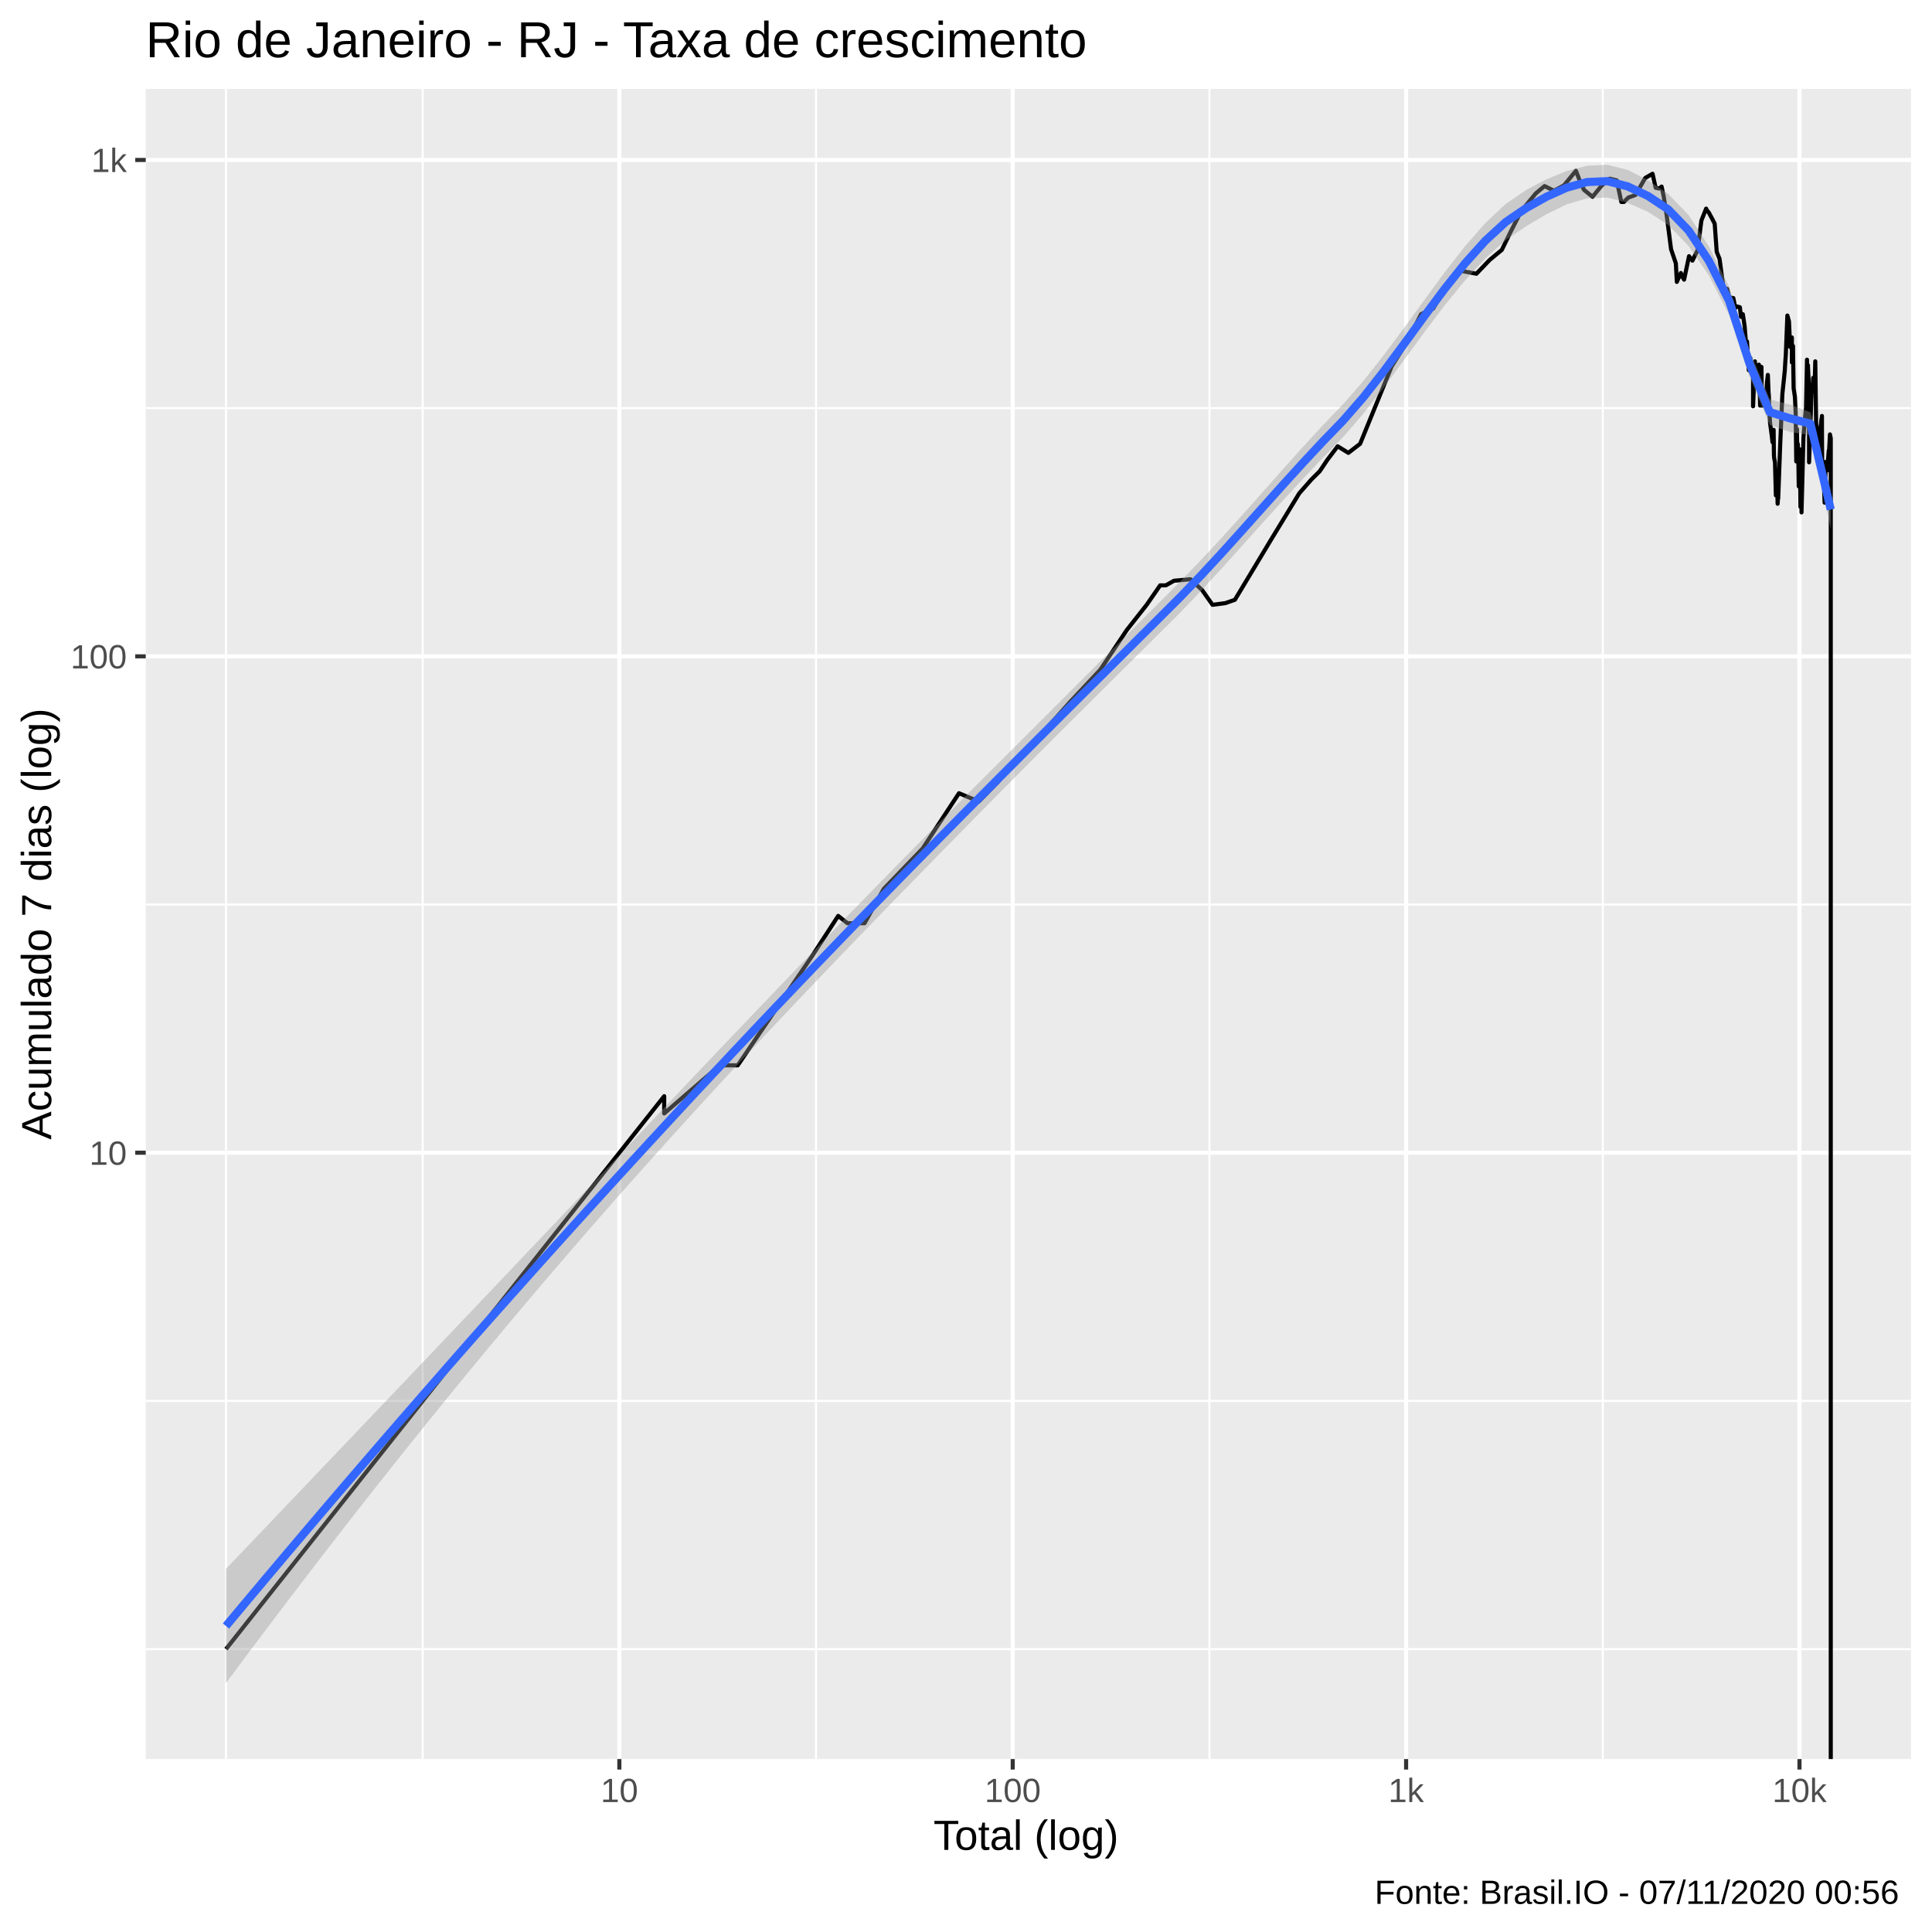
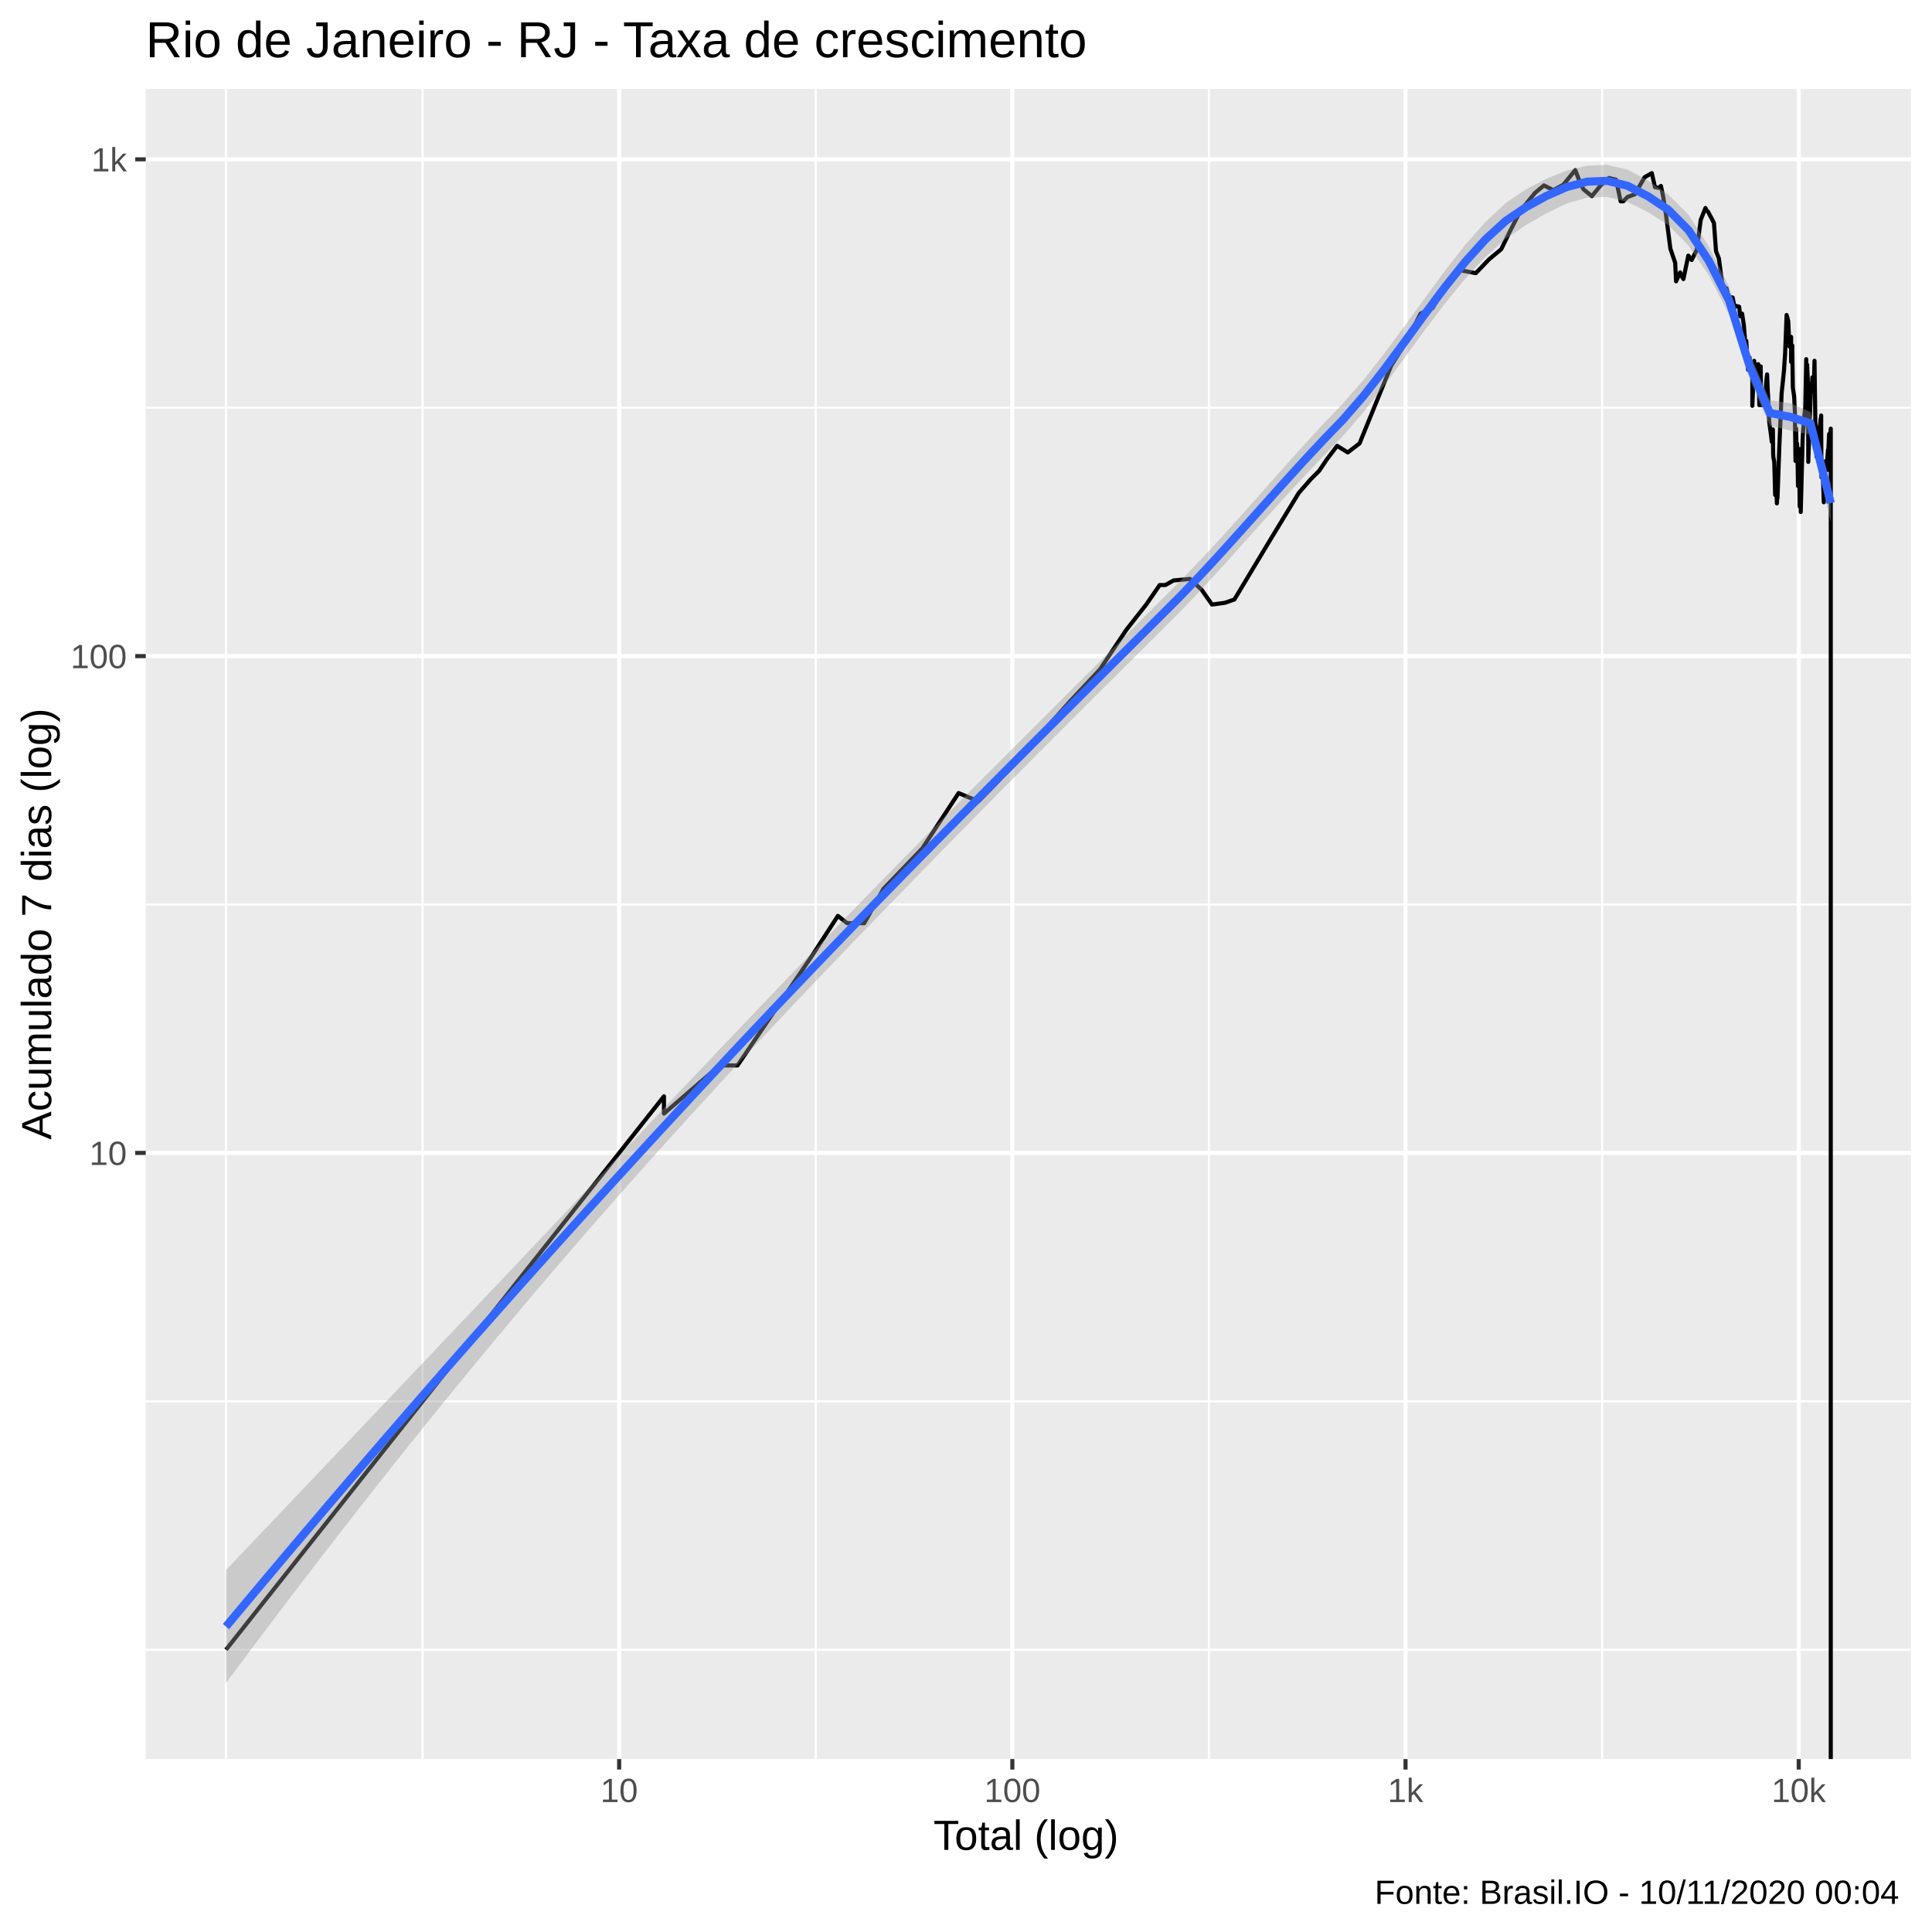
<svg xmlns="http://www.w3.org/2000/svg" viewBox="0 0 504.00 504.00">
  <defs>
    <style type="text/css">
    line, polyline, polygon, path, rect, circle {
      fill: none;
      stroke: #000000;
      stroke-linecap: round;
      stroke-linejoin: round;
      stroke-miterlimit: 10.00;
    }
  </style>
  </defs>
  <rect width="100%" height="100%" style="stroke: none; fill: #FFFFFF;" />
  <rect x="-0" y="0.00" width="504.00" height="504.00" style="stroke-width: 1.07; stroke: #FFFFFF; fill: #FFFFFF;" />
  <defs>
    <clipPath id="cpMzguMDJ8NDk4LjUyfDQ1OC44OHwyMy4xOQ==">
      <rect x="38.02" y="23.19" width="460.50" height="435.69" />
    </clipPath>
  </defs>
  <rect x="38.02" y="23.19" width="460.50" height="435.69" style="stroke-width: 1.07; stroke: none; fill: #EBEBEB;" clip-path="url(#cpMzguMDJ8NDk4LjUyfDQ1OC44OHwyMy4xOQ==)" />
-   <polyline points="38.02,430.20 498.52,430.20 " style="stroke-width: 0.53; stroke: #FFFFFF; stroke-linecap: butt;" clip-path="url(#cpMzguMDJ8NDk4LjUyfDQ1OC44OHwyMy4xOQ==)" />
-   <polyline points="38.02,365.46 498.52,365.46 " style="stroke-width: 0.53; stroke: #FFFFFF; stroke-linecap: butt;" clip-path="url(#cpMzguMDJ8NDk4LjUyfDQ1OC44OHwyMy4xOQ==)" />
-   <polyline points="38.02,235.97 498.52,235.97 " style="stroke-width: 0.53; stroke: #FFFFFF; stroke-linecap: butt;" clip-path="url(#cpMzguMDJ8NDk4LjUyfDQ1OC44OHwyMy4xOQ==)" />
-   <polyline points="38.02,106.48 498.52,106.48 " style="stroke-width: 0.53; stroke: #FFFFFF; stroke-linecap: butt;" clip-path="url(#cpMzguMDJ8NDk4LjUyfDQ1OC44OHwyMy4xOQ==)" />
+   <polyline points="38.02,430.36 498.52,430.36 " style="stroke-width: 0.53; stroke: #FFFFFF; stroke-linecap: butt;" clip-path="url(#cpMzguMDJ8NDk4LjUyfDQ1OC44OHwyMy4xOQ==)" />
+   <polyline points="38.02,365.56 498.52,365.56 " style="stroke-width: 0.53; stroke: #FFFFFF; stroke-linecap: butt;" clip-path="url(#cpMzguMDJ8NDk4LjUyfDQ1OC44OHwyMy4xOQ==)" />
+   <polyline points="38.02,235.96 498.52,235.96 " style="stroke-width: 0.53; stroke: #FFFFFF; stroke-linecap: butt;" clip-path="url(#cpMzguMDJ8NDk4LjUyfDQ1OC44OHwyMy4xOQ==)" />
+   <polyline points="38.02,106.36 498.52,106.36 " style="stroke-width: 0.53; stroke: #FFFFFF; stroke-linecap: butt;" clip-path="url(#cpMzguMDJ8NDk4LjUyfDQ1OC44OHwyMy4xOQ==)" />
  <polyline points="58.95,458.88 58.95,23.19 " style="stroke-width: 0.53; stroke: #FFFFFF; stroke-linecap: butt;" clip-path="url(#cpMzguMDJ8NDk4LjUyfDQ1OC44OHwyMy4xOQ==)" />
-   <polyline points="110.26,458.88 110.26,23.19 " style="stroke-width: 0.53; stroke: #FFFFFF; stroke-linecap: butt;" clip-path="url(#cpMzguMDJ8NDk4LjUyfDQ1OC44OHwyMy4xOQ==)" />
-   <polyline points="212.88,458.88 212.88,23.19 " style="stroke-width: 0.53; stroke: #FFFFFF; stroke-linecap: butt;" clip-path="url(#cpMzguMDJ8NDk4LjUyfDQ1OC44OHwyMy4xOQ==)" />
-   <polyline points="315.50,458.88 315.50,23.19 " style="stroke-width: 0.53; stroke: #FFFFFF; stroke-linecap: butt;" clip-path="url(#cpMzguMDJ8NDk4LjUyfDQ1OC44OHwyMy4xOQ==)" />
-   <polyline points="418.12,458.88 418.12,23.19 " style="stroke-width: 0.53; stroke: #FFFFFF; stroke-linecap: butt;" clip-path="url(#cpMzguMDJ8NDk4LjUyfDQ1OC44OHwyMy4xOQ==)" />
-   <polyline points="38.02,300.71 498.52,300.71 " style="stroke-width: 1.07; stroke: #FFFFFF; stroke-linecap: butt;" clip-path="url(#cpMzguMDJ8NDk4LjUyfDQ1OC44OHwyMy4xOQ==)" />
-   <polyline points="38.02,171.22 498.52,171.22 " style="stroke-width: 1.07; stroke: #FFFFFF; stroke-linecap: butt;" clip-path="url(#cpMzguMDJ8NDk4LjUyfDQ1OC44OHwyMy4xOQ==)" />
-   <polyline points="38.02,41.73 498.52,41.73 " style="stroke-width: 1.07; stroke: #FFFFFF; stroke-linecap: butt;" clip-path="url(#cpMzguMDJ8NDk4LjUyfDQ1OC44OHwyMy4xOQ==)" />
-   <polyline points="161.57,458.88 161.57,23.19 " style="stroke-width: 1.07; stroke: #FFFFFF; stroke-linecap: butt;" clip-path="url(#cpMzguMDJ8NDk4LjUyfDQ1OC44OHwyMy4xOQ==)" />
-   <polyline points="264.19,458.88 264.19,23.19 " style="stroke-width: 1.07; stroke: #FFFFFF; stroke-linecap: butt;" clip-path="url(#cpMzguMDJ8NDk4LjUyfDQ1OC44OHwyMy4xOQ==)" />
-   <polyline points="366.81,458.88 366.81,23.19 " style="stroke-width: 1.07; stroke: #FFFFFF; stroke-linecap: butt;" clip-path="url(#cpMzguMDJ8NDk4LjUyfDQ1OC44OHwyMy4xOQ==)" />
-   <polyline points="469.43,458.88 469.43,23.19 " style="stroke-width: 1.07; stroke: #FFFFFF; stroke-linecap: butt;" clip-path="url(#cpMzguMDJ8NDk4LjUyfDQ1OC44OHwyMy4xOQ==)" />
-   <polyline points="58.95,430.20 107.92,368.42 130.68,339.69 138.81,329.44 138.81,329.44 156.88,306.64 173.27,285.96 173.27,290.46 187.77,277.91 192.46,277.91 212.00,249.18 218.66,238.93 221.07,240.84 225.53,240.84 230.54,231.89 240.68,221.36 250.17,206.93 255.35,209.09 260.48,203.83 263.29,199.95 266.79,196.32 270.42,192.91 279.19,183.07 287.05,174.70 293.95,164.35 299.13,157.78 302.65,152.70 304.13,152.70 306.26,151.50 310.55,151.11 313.60,153.93 316.31,157.78 319.64,157.34 322.14,156.47 323.92,153.52 326.53,149.18 331.81,140.40 335.56,134.25 338.93,128.70 342.07,125.12 344.27,122.94 346.29,119.92 348.96,116.42 351.74,118.14 354.81,115.78 363.05,95.56 366.90,89.46 370.73,81.96 372.10,81.28 373.88,80.49 377.78,73.74 380.61,70.55 385.15,71.41 388.61,67.81 391.78,65.19 394.01,60.60 396.80,55.13 400.61,50.48 402.93,48.54 405.38,49.76 408.00,48.35 411.11,44.56 411.98,46.79 413.19,49.50 415.44,51.34 417.73,48.54 419.93,46.61 421.74,47.04 422.96,52.69 423.62,52.69 424.77,51.54 426.63,50.87 429.20,46.42 431.10,45.33 431.91,48.99 432.85,49.18 433.46,48.67 434.00,51.20 434.81,56.36 435.93,65.02 437.18,68.71 437.43,73.54 438.48,71.22 438.92,72.27 439.33,72.95 440.62,66.83 441.50,67.99 442.85,65.27 443.84,57.54 445.08,54.42 445.40,55.06 445.73,55.35 446.66,57.09 447.31,58.36 447.84,65.70 448.58,67.54 449.30,72.85 449.49,74.24 449.66,76.18 450.57,75.35 451.03,77.33 451.51,77.65 452.18,77.76 452.69,80.38 452.88,80.15 453.05,79.93 453.88,80.15 454.17,82.66 454.65,81.96 455.12,85.04 455.42,88.80 455.47,91.60 455.74,89.06 456.20,96.59 456.61,93.40 456.90,97.34 457.32,98.10 457.32,105.99 457.80,94.26 457.97,96.44 458.33,98.57 458.85,95.12 459.00,98.72 459.16,105.81 459.51,95.71 459.61,105.81 459.78,105.81 460.17,104.42 460.69,103.57 460.96,99.66 461.18,97.80 461.36,102.40 461.44,103.24 461.51,106.16 461.76,110.39 462.18,113.52 462.40,115.37 462.69,112.13 462.74,117.06 462.77,118.80 462.82,119.47 463.04,120.60 463.27,129.23 463.56,125.37 463.73,131.41 463.80,130.31 463.86,128.44 463.88,130.04 464.39,116.21 464.97,102.73 465.36,99.03 465.59,96.74 465.74,94.26 465.86,92.56 466.27,82.31 466.69,83.84 466.99,90.52 467.45,88.03 467.45,94.54 467.74,90.25 467.77,92.84 467.90,101.26 468.24,103.57 468.43,107.60 468.59,120.37 468.77,111.93 468.89,119.25 468.99,115.78 469.09,117.27 469.24,126.88 469.55,119.92 469.67,132.24 469.76,117.27 469.93,123.65 469.94,128.44 469.96,133.67 470.46,114.13 470.88,108.88 471.14,106.34 471.39,93.83 471.48,99.66 471.58,96.30 471.63,95.27 471.93,101.91 471.93,120.60 472.57,102.57 472.83,101.74 473.00,98.57 473.06,100.13 473.09,100.61 473.38,100.77 473.55,94.26 473.77,110.58 473.99,112.52 474.08,115.99 474.08,119.25 474.15,117.06 474.47,115.16 474.64,115.16 474.93,111.54 475.18,109.25 475.27,109.44 475.29,108.51 475.29,111.74 475.37,124.63 475.61,120.37 475.80,125.87 475.98,131.13 476.08,129.77 476.17,125.12 476.19,124.14 476.32,120.60 476.56,120.37 476.72,121.99 476.93,119.25 477.07,117.49 477.07,122.70 477.18,117.06 477.38,113.32 477.59,114.33 477.59,123.90 477.59,139.75 477.59,152.70 477.59,152.70 477.59,165.86 477.59,202.84 477.59,458.88 477.59,458.88 477.59,458.88 " style="stroke-width: 1.07; stroke-linecap: butt;" clip-path="url(#cpMzguMDJ8NDk4LjUyfDQ1OC44OHwyMy4xOQ==)" />
-   <polygon points="58.95,409.28 64.25,403.72 69.55,398.16 74.85,392.59 80.15,387.03 85.45,381.47 90.75,375.91 96.05,370.35 101.35,364.78 106.65,359.22 111.95,353.65 117.24,348.08 122.54,342.50 127.84,336.93 133.14,331.35 138.44,325.76 143.74,320.17 149.04,314.58 154.34,308.98 159.64,303.39 164.94,297.79 170.24,292.19 175.54,286.59 180.83,281.00 186.13,275.42 191.43,269.84 196.73,264.28 202.03,258.74 207.33,253.21 212.63,247.70 217.93,242.21 223.23,236.75 228.53,231.31 233.83,225.90 239.13,220.51 244.43,215.16 249.72,209.83 255.02,204.52 260.32,199.22 265.62,193.93 270.92,188.64 276.22,183.35 281.52,178.05 286.82,172.76 292.12,167.46 297.42,162.17 302.72,156.88 308.02,151.57 313.31,146.08 318.61,140.39 323.91,134.53 329.21,128.58 334.51,122.60 339.81,116.68 345.11,110.92 350.41,105.39 355.71,99.32 361.01,92.61 366.31,85.49 371.61,78.20 376.90,71.01 382.20,64.22 387.50,58.17 392.80,53.19 398.10,49.58 403.40,46.78 408.70,44.61 414.00,43.24 419.30,42.99 424.60,44.32 429.90,47.00 435.20,50.60 440.49,56.08 445.79,64.25 451.09,74.80 456.39,91.39 461.69,104.19 466.99,105.55 472.29,107.56 477.59,127.95 477.59,137.88 472.29,113.51 466.99,112.72 461.69,110.86 456.39,98.24 451.09,82.21 445.79,71.82 440.49,64.17 435.20,58.69 429.90,55.25 424.60,52.91 419.30,51.54 414.00,51.74 408.70,53.31 403.40,55.90 398.10,59.03 392.80,62.63 387.50,67.39 382.20,73.14 376.90,79.63 371.61,86.62 366.31,93.86 361.01,101.05 355.71,107.86 350.41,113.96 345.11,119.41 339.81,125.00 334.51,130.75 329.21,136.61 323.91,142.51 318.61,148.39 313.31,154.14 308.02,159.67 302.72,164.96 297.42,170.22 292.12,175.47 286.82,180.74 281.52,186.01 276.22,191.29 270.92,196.60 265.62,201.92 260.32,207.27 255.02,212.64 249.72,218.03 244.43,223.43 239.13,228.85 233.83,234.29 228.53,239.74 223.23,245.21 217.93,250.72 212.63,256.26 207.33,261.84 202.03,267.45 196.73,273.10 191.43,278.79 186.13,284.52 180.83,290.30 175.54,296.13 170.24,302.01 164.94,307.94 159.64,313.93 154.34,319.98 149.04,326.09 143.74,332.25 138.44,338.48 133.14,344.77 127.84,351.12 122.54,357.53 117.24,364.00 111.95,370.53 106.65,377.12 101.35,383.77 96.05,390.48 90.75,397.24 85.45,404.07 80.15,410.96 74.85,417.90 69.55,424.90 64.25,431.96 58.95,439.07 " style="stroke-width: 0.00; stroke: none; fill: #999999; fill-opacity: 0.40;" clip-path="url(#cpMzguMDJ8NDk4LjUyfDQ1OC44OHwyMy4xOQ==)" />
-   <polyline points="58.95,409.28 64.25,403.72 69.55,398.16 74.85,392.59 80.15,387.03 85.45,381.47 90.75,375.91 96.05,370.35 101.35,364.78 106.65,359.22 111.95,353.65 117.24,348.08 122.54,342.50 127.84,336.93 133.14,331.35 138.44,325.76 143.74,320.17 149.04,314.58 154.34,308.98 159.64,303.39 164.94,297.79 170.24,292.19 175.54,286.59 180.83,281.00 186.13,275.42 191.43,269.84 196.73,264.28 202.03,258.74 207.33,253.21 212.63,247.70 217.93,242.21 223.23,236.75 228.53,231.31 233.83,225.90 239.13,220.51 244.43,215.16 249.72,209.83 255.02,204.52 260.32,199.22 265.62,193.93 270.92,188.64 276.22,183.35 281.52,178.05 286.82,172.76 292.12,167.46 297.42,162.17 302.72,156.88 308.02,151.57 313.31,146.08 318.61,140.39 323.91,134.53 329.21,128.58 334.51,122.60 339.81,116.68 345.11,110.92 350.41,105.39 355.71,99.32 361.01,92.61 366.31,85.49 371.61,78.20 376.90,71.01 382.20,64.22 387.50,58.17 392.80,53.19 398.10,49.58 403.40,46.78 408.70,44.61 414.00,43.24 419.30,42.99 424.60,44.32 429.90,47.00 435.20,50.60 440.49,56.08 445.79,64.25 451.09,74.80 456.39,91.39 461.69,104.19 466.99,105.55 472.29,107.56 477.59,127.95 " style="stroke-width: 2.13; stroke: none;" clip-path="url(#cpMzguMDJ8NDk4LjUyfDQ1OC44OHwyMy4xOQ==)" />
-   <polyline points="477.59,137.88 472.29,113.51 466.99,112.72 461.69,110.86 456.39,98.24 451.09,82.21 445.79,71.82 440.49,64.17 435.20,58.69 429.90,55.25 424.60,52.91 419.30,51.54 414.00,51.74 408.70,53.31 403.40,55.90 398.10,59.03 392.80,62.63 387.50,67.39 382.20,73.14 376.90,79.63 371.61,86.62 366.31,93.86 361.01,101.05 355.71,107.86 350.41,113.96 345.11,119.41 339.81,125.00 334.51,130.75 329.21,136.61 323.91,142.51 318.61,148.39 313.31,154.14 308.02,159.67 302.72,164.96 297.42,170.22 292.12,175.47 286.82,180.74 281.52,186.01 276.22,191.29 270.92,196.60 265.62,201.92 260.32,207.27 255.02,212.64 249.72,218.03 244.43,223.43 239.13,228.85 233.83,234.29 228.53,239.74 223.23,245.21 217.93,250.72 212.63,256.26 207.33,261.84 202.03,267.45 196.73,273.10 191.43,278.79 186.13,284.52 180.83,290.30 175.54,296.13 170.24,302.01 164.94,307.94 159.64,313.93 154.34,319.98 149.04,326.09 143.74,332.25 138.44,338.48 133.14,344.77 127.84,351.12 122.54,357.53 117.24,364.00 111.95,370.53 106.65,377.12 101.35,383.77 96.05,390.48 90.75,397.24 85.45,404.07 80.15,410.96 74.85,417.90 69.55,424.90 64.25,431.96 58.95,439.07 " style="stroke-width: 2.13; stroke: none;" clip-path="url(#cpMzguMDJ8NDk4LjUyfDQ1OC44OHwyMy4xOQ==)" />
-   <polyline points="58.95,424.18 64.25,417.84 69.55,411.53 74.85,405.25 80.15,398.99 85.45,392.77 90.75,386.58 96.05,380.41 101.35,374.27 106.65,368.17 111.95,362.09 117.24,356.04 122.54,350.01 127.84,344.02 133.14,338.06 138.44,332.12 143.74,326.21 149.04,320.33 154.34,314.48 159.64,308.66 164.94,302.86 170.24,297.10 175.54,291.36 180.83,285.65 186.13,279.97 191.43,274.32 196.73,268.69 202.03,263.09 207.33,257.52 212.63,251.98 217.93,246.47 223.23,240.98 228.53,235.52 233.83,230.09 239.13,224.68 244.43,219.30 249.72,213.93 255.02,208.58 260.32,203.25 265.62,197.93 270.92,192.62 276.22,187.32 281.52,182.03 286.82,176.75 292.12,171.47 297.42,166.19 302.72,160.92 308.02,155.62 313.31,150.11 318.61,144.39 323.91,138.52 329.21,132.59 334.51,126.67 339.81,120.84 345.11,115.16 350.41,109.68 355.71,103.59 361.01,96.83 366.31,89.68 371.61,82.41 376.90,75.32 382.20,68.68 387.50,62.78 392.80,57.91 398.10,54.31 403.40,51.34 408.70,48.96 414.00,47.49 419.30,47.26 424.60,48.62 429.90,51.12 435.20,54.64 440.49,60.12 445.79,68.04 451.09,78.50 456.39,94.81 461.69,107.52 466.99,109.14 472.29,110.54 477.59,132.92 " style="stroke-width: 2.13; stroke: #3366FF; stroke-linecap: butt;" clip-path="url(#cpMzguMDJ8NDk4LjUyfDQ1OC44OHwyMy4xOQ==)" />
+   <polyline points="110.24,458.88 110.24,23.19 " style="stroke-width: 0.53; stroke: #FFFFFF; stroke-linecap: butt;" clip-path="url(#cpMzguMDJ8NDk4LjUyfDQ1OC44OHwyMy4xOQ==)" />
+   <polyline points="212.81,458.88 212.81,23.19 " style="stroke-width: 0.53; stroke: #FFFFFF; stroke-linecap: butt;" clip-path="url(#cpMzguMDJ8NDk4LjUyfDQ1OC44OHwyMy4xOQ==)" />
+   <polyline points="315.38,458.88 315.38,23.19 " style="stroke-width: 0.53; stroke: #FFFFFF; stroke-linecap: butt;" clip-path="url(#cpMzguMDJ8NDk4LjUyfDQ1OC44OHwyMy4xOQ==)" />
+   <polyline points="417.95,458.88 417.95,23.19 " style="stroke-width: 0.53; stroke: #FFFFFF; stroke-linecap: butt;" clip-path="url(#cpMzguMDJ8NDk4LjUyfDQ1OC44OHwyMy4xOQ==)" />
+   <polyline points="38.02,300.76 498.52,300.76 " style="stroke-width: 1.07; stroke: #FFFFFF; stroke-linecap: butt;" clip-path="url(#cpMzguMDJ8NDk4LjUyfDQ1OC44OHwyMy4xOQ==)" />
+   <polyline points="38.02,171.16 498.52,171.16 " style="stroke-width: 1.07; stroke: #FFFFFF; stroke-linecap: butt;" clip-path="url(#cpMzguMDJ8NDk4LjUyfDQ1OC44OHwyMy4xOQ==)" />
+   <polyline points="38.02,41.56 498.52,41.56 " style="stroke-width: 1.07; stroke: #FFFFFF; stroke-linecap: butt;" clip-path="url(#cpMzguMDJ8NDk4LjUyfDQ1OC44OHwyMy4xOQ==)" />
+   <polyline points="161.52,458.88 161.52,23.19 " style="stroke-width: 1.07; stroke: #FFFFFF; stroke-linecap: butt;" clip-path="url(#cpMzguMDJ8NDk4LjUyfDQ1OC44OHwyMy4xOQ==)" />
+   <polyline points="264.09,458.88 264.09,23.19 " style="stroke-width: 1.07; stroke: #FFFFFF; stroke-linecap: butt;" clip-path="url(#cpMzguMDJ8NDk4LjUyfDQ1OC44OHwyMy4xOQ==)" />
+   <polyline points="366.66,458.88 366.66,23.19 " style="stroke-width: 1.07; stroke: #FFFFFF; stroke-linecap: butt;" clip-path="url(#cpMzguMDJ8NDk4LjUyfDQ1OC44OHwyMy4xOQ==)" />
+   <polyline points="469.23,458.88 469.23,23.19 " style="stroke-width: 1.07; stroke: #FFFFFF; stroke-linecap: butt;" clip-path="url(#cpMzguMDJ8NDk4LjUyfDQ1OC44OHwyMy4xOQ==)" />
+   <polyline points="58.95,430.36 107.89,368.53 130.65,339.78 138.77,329.51 138.77,329.51 156.83,306.69 173.21,285.99 173.21,290.50 187.71,277.94 192.40,277.94 211.92,249.19 218.58,238.93 220.99,240.83 225.45,240.83 230.46,231.88 240.59,221.34 250.07,206.89 255.25,209.06 260.38,203.79 263.19,199.91 266.69,196.28 270.32,192.87 279.08,183.02 286.94,174.64 293.84,164.28 299.01,157.71 302.53,152.62 304.01,152.62 306.14,151.42 310.43,151.03 313.47,153.85 316.18,157.71 319.51,157.26 322.01,156.39 323.79,153.44 326.40,149.09 331.68,140.31 335.43,134.15 338.80,128.60 341.93,125.02 344.13,122.83 346.15,119.81 348.82,116.31 351.59,118.03 354.67,115.67 362.90,95.43 366.75,89.32 370.58,81.82 371.95,81.14 373.73,80.35 377.62,73.59 380.46,70.40 384.99,71.26 388.45,67.65 391.61,65.03 393.85,60.44 396.64,54.97 400.45,50.31 402.76,48.37 405.21,49.59 407.83,48.18 410.94,44.38 411.80,46.62 413.02,49.33 415.27,51.17 417.56,48.37 419.75,46.43 421.57,46.87 422.78,52.52 423.45,52.52 424.59,51.37 426.46,50.70 429.02,46.25 430.91,45.16 431.73,48.82 432.67,49.01 433.28,48.50 433.82,51.04 434.63,56.20 435.75,64.86 437.00,68.55 437.24,73.39 438.29,71.06 438.74,72.12 439.15,72.80 440.43,66.68 441.31,67.83 442.66,65.12 443.66,57.38 444.90,54.26 445.21,54.90 445.54,55.18 446.48,56.93 447.12,58.20 447.66,65.54 448.39,67.38 449.11,72.70 449.30,74.09 449.47,76.03 450.38,75.21 450.84,77.19 451.32,77.50 451.99,77.61 452.50,80.23 452.69,80.01 452.86,79.79 453.69,80.01 453.98,82.52 454.46,81.82 454.93,84.90 455.22,88.67 455.27,91.47 455.55,88.93 456.01,96.46 456.42,93.27 456.71,97.22 457.13,97.98 457.13,105.87 457.61,94.12 457.78,96.32 458.14,98.44 458.66,94.99 458.80,98.59 458.96,105.69 459.31,95.58 459.42,105.69 459.58,105.69 459.98,104.30 460.50,103.45 460.77,99.53 460.98,97.67 461.17,102.28 461.24,103.11 461.31,106.04 461.56,110.27 461.99,113.41 462.20,115.25 462.49,112.01 462.54,116.95 462.57,118.69 462.63,119.36 462.85,120.49 463.08,129.13 463.36,125.27 463.53,131.31 463.60,130.21 463.67,128.34 463.69,129.94 464.19,116.09 464.77,102.61 465.16,98.91 465.39,96.61 465.55,94.12 465.67,92.43 466.07,82.17 466.49,83.70 466.80,90.38 467.25,87.89 467.25,94.41 467.54,90.12 467.57,92.71 467.70,101.13 468.04,103.45 468.23,107.48 468.39,120.26 468.57,111.82 468.69,119.14 468.79,115.67 468.89,117.16 469.04,126.78 469.35,119.81 469.47,132.15 469.56,117.16 469.73,123.55 469.74,128.34 469.76,133.57 470.26,114.02 470.68,108.76 470.94,106.22 471.19,93.70 471.28,99.53 471.38,96.17 471.42,95.14 471.72,101.78 471.72,120.49 472.37,102.44 472.63,101.62 472.80,98.44 472.86,100.01 472.89,100.49 473.18,100.65 473.35,94.12 473.57,110.46 473.79,112.41 473.88,115.88 473.88,119.14 473.95,116.95 474.27,115.05 474.44,115.05 474.73,111.43 474.98,109.14 475.07,109.32 475.09,108.39 475.09,111.62 475.17,124.52 475.41,120.26 475.60,125.77 475.77,131.03 475.88,129.67 475.97,125.02 475.98,124.03 476.12,120.49 476.35,120.26 476.52,121.88 476.73,119.14 476.87,117.38 476.87,122.59 476.98,116.95 477.17,113.21 477.39,114.22 477.59,111.82 477.59,124.28 477.59,133.86 477.59,133.86 477.59,142.97 477.59,164.78 477.59,204.81 477.59,458.88 477.59,458.88 477.59,458.88 477.59,458.88 477.59,458.88 " style="stroke-width: 1.07; stroke-linecap: butt;" clip-path="url(#cpMzguMDJ8NDk4LjUyfDQ1OC44OHwyMy4xOQ==)" />
+   <polygon points="58.95,409.59 64.25,404.01 69.55,398.43 74.85,392.86 80.15,387.28 85.45,381.70 90.75,376.13 96.05,370.55 101.35,364.97 106.65,359.39 111.95,353.81 117.24,348.23 122.54,342.64 127.84,337.05 133.14,331.46 138.44,325.86 143.74,320.26 149.04,314.66 154.34,309.05 159.64,303.44 164.94,297.83 170.24,292.23 175.54,286.62 180.83,281.02 186.13,275.43 191.43,269.85 196.73,264.28 202.03,258.72 207.33,253.19 212.63,247.67 217.93,242.18 223.23,236.71 228.53,231.26 233.83,225.84 239.13,220.45 244.43,215.09 249.72,209.75 255.02,204.44 260.32,199.13 265.62,193.83 270.92,188.53 276.22,183.23 281.52,177.93 286.82,172.63 292.12,167.33 297.42,162.03 302.72,156.73 308.02,151.42 313.31,145.91 318.61,140.20 323.91,134.34 329.21,128.37 334.51,122.38 339.81,116.46 345.11,110.70 350.41,105.16 355.71,99.07 361.01,92.34 366.31,85.19 371.61,77.89 376.90,70.70 382.20,63.93 387.50,57.90 392.80,52.95 398.10,49.37 403.40,46.61 408.70,44.51 414.00,43.21 419.30,42.99 424.60,44.25 429.90,47.08 435.20,50.74 440.49,56.02 445.79,64.32 451.09,74.75 456.39,92.03 461.69,104.42 466.99,105.17 472.29,107.49 477.59,126.25 477.59,136.20 472.29,113.37 466.99,112.30 461.69,111.05 456.39,98.82 451.09,82.16 445.79,71.82 440.49,64.08 435.20,58.70 429.90,55.33 424.60,52.71 419.30,51.37 414.00,51.56 408.70,53.09 403.40,55.62 398.10,58.71 392.80,62.29 387.50,67.03 382.20,72.75 376.90,79.24 371.61,86.23 366.31,93.48 361.01,100.68 355.71,107.51 350.41,113.65 345.11,119.10 339.81,124.70 334.51,130.45 329.21,136.32 323.91,142.23 318.61,148.12 313.31,153.88 308.02,159.43 302.72,164.72 297.42,169.99 292.12,175.26 286.82,180.52 281.52,185.80 276.22,191.10 270.92,196.41 265.62,201.74 260.32,207.09 255.02,212.47 249.72,217.86 244.43,223.27 239.13,228.70 233.83,234.14 228.53,239.60 223.23,245.08 217.93,250.60 212.63,256.14 207.33,261.73 202.03,267.34 196.73,273.00 191.43,278.70 186.13,284.44 180.83,290.22 175.54,296.06 170.24,301.94 164.94,307.88 159.64,313.88 154.34,319.93 149.04,326.04 143.74,332.21 138.44,338.44 133.14,344.73 127.84,351.09 122.54,357.50 117.24,363.97 111.95,370.51 106.65,377.10 101.35,383.75 96.05,390.47 90.75,397.24 85.45,404.07 80.15,410.95 74.85,417.90 69.55,424.90 64.25,431.96 58.95,439.07 " style="stroke-width: 0.00; stroke: none; fill: #999999; fill-opacity: 0.40;" clip-path="url(#cpMzguMDJ8NDk4LjUyfDQ1OC44OHwyMy4xOQ==)" />
+   <polyline points="58.95,409.59 64.25,404.01 69.55,398.43 74.85,392.86 80.15,387.28 85.45,381.70 90.75,376.13 96.05,370.55 101.35,364.97 106.65,359.39 111.95,353.81 117.24,348.23 122.54,342.64 127.84,337.05 133.14,331.46 138.44,325.86 143.74,320.26 149.04,314.66 154.34,309.05 159.64,303.44 164.94,297.83 170.24,292.23 175.54,286.62 180.83,281.02 186.13,275.43 191.43,269.85 196.73,264.28 202.03,258.72 207.33,253.19 212.63,247.67 217.93,242.18 223.23,236.71 228.53,231.26 233.83,225.84 239.13,220.45 244.43,215.09 249.72,209.75 255.02,204.44 260.32,199.13 265.62,193.83 270.92,188.53 276.22,183.23 281.52,177.93 286.82,172.63 292.12,167.33 297.42,162.03 302.72,156.73 308.02,151.42 313.31,145.91 318.61,140.20 323.91,134.34 329.21,128.37 334.51,122.38 339.81,116.46 345.11,110.70 350.41,105.16 355.71,99.07 361.01,92.34 366.31,85.19 371.61,77.89 376.90,70.70 382.20,63.93 387.50,57.90 392.80,52.95 398.10,49.37 403.40,46.61 408.70,44.51 414.00,43.21 419.30,42.99 424.60,44.25 429.90,47.08 435.20,50.74 440.49,56.02 445.79,64.32 451.09,74.75 456.39,92.03 461.69,104.42 466.99,105.17 472.29,107.49 477.59,126.25 " style="stroke-width: 2.13; stroke: none;" clip-path="url(#cpMzguMDJ8NDk4LjUyfDQ1OC44OHwyMy4xOQ==)" />
+   <polyline points="477.59,136.20 472.29,113.37 466.99,112.30 461.69,111.05 456.39,98.82 451.09,82.16 445.79,71.82 440.49,64.08 435.20,58.70 429.90,55.33 424.60,52.71 419.30,51.37 414.00,51.56 408.70,53.09 403.40,55.62 398.10,58.71 392.80,62.29 387.50,67.03 382.20,72.75 376.90,79.24 371.61,86.23 366.31,93.48 361.01,100.68 355.71,107.51 350.41,113.65 345.11,119.10 339.81,124.70 334.51,130.45 329.21,136.32 323.91,142.23 318.61,148.12 313.31,153.88 308.02,159.43 302.72,164.72 297.42,169.99 292.12,175.26 286.82,180.52 281.52,185.80 276.22,191.10 270.92,196.41 265.62,201.74 260.32,207.09 255.02,212.47 249.72,217.86 244.43,223.27 239.13,228.70 233.83,234.14 228.53,239.60 223.23,245.08 217.93,250.60 212.63,256.14 207.33,261.73 202.03,267.34 196.73,273.00 191.43,278.70 186.13,284.44 180.83,290.22 175.54,296.06 170.24,301.94 164.94,307.88 159.64,313.88 154.34,319.93 149.04,326.04 143.74,332.21 138.44,338.44 133.14,344.73 127.84,351.09 122.54,357.50 117.24,363.97 111.95,370.51 106.65,377.10 101.35,383.75 96.05,390.47 90.75,397.24 85.45,404.07 80.15,410.95 74.85,417.90 69.55,424.90 64.25,431.96 58.95,439.07 " style="stroke-width: 2.13; stroke: none;" clip-path="url(#cpMzguMDJ8NDk4LjUyfDQ1OC44OHwyMy4xOQ==)" />
+   <polyline points="58.95,424.33 64.25,417.98 69.55,411.67 74.85,405.38 80.15,399.12 85.45,392.88 90.75,386.68 96.05,380.51 101.35,374.36 106.65,368.25 111.95,362.16 117.24,356.10 122.54,350.07 127.84,344.07 133.14,338.10 138.44,332.15 143.74,326.24 149.04,320.35 154.34,314.49 159.64,308.66 164.94,302.86 170.24,297.08 175.54,291.34 180.83,285.62 186.13,279.93 191.43,274.27 196.73,268.64 202.03,263.03 207.33,257.46 212.63,251.91 217.93,246.39 223.23,240.89 228.53,235.43 233.83,229.99 239.13,224.58 244.43,219.18 249.72,213.81 255.02,208.45 260.32,203.11 265.62,197.78 270.92,192.47 276.22,187.16 281.52,181.87 286.82,176.58 292.12,171.29 297.42,166.01 302.72,160.72 308.02,155.42 313.31,149.90 318.61,144.16 323.91,138.28 329.21,132.35 334.51,126.42 339.81,120.58 345.11,114.90 350.41,109.41 355.71,103.29 361.01,96.51 366.31,89.34 371.61,82.06 376.90,74.97 382.20,68.34 387.50,62.46 392.80,57.62 398.10,54.04 403.40,51.12 408.70,48.80 414.00,47.39 419.30,47.18 424.60,48.48 429.90,51.20 435.20,54.72 440.49,60.05 445.79,68.07 451.09,78.45 456.39,95.42 461.69,107.74 466.99,108.74 472.29,110.43 477.59,131.23 " style="stroke-width: 2.13; stroke: #3366FF; stroke-linecap: butt;" clip-path="url(#cpMzguMDJ8NDk4LjUyfDQ1OC44OHwyMy4xOQ==)" />
  <defs>
    <clipPath id="cpMC4wMHw1MDQuMDB8NTA0LjAwfDAuMDA=">
      <rect x="0.00" y="0.00" width="504.00" height="504.00" />
    </clipPath>
  </defs>
  <g clip-path="url(#cpMC4wMHw1MDQuMDB8NTA0LjAwfDAuMDA=)">
-     <text x="23.30" y="303.86" style="font-size: 8.80px; fill: #4D4D4D; font-family: Arial;" textLength="9.79px" lengthAdjust="spacingAndGlyphs">10</text>
+     <text x="23.30" y="303.91" style="font-size: 8.80px; fill: #4D4D4D; font-family: Arial;" textLength="9.79px" lengthAdjust="spacingAndGlyphs">10</text>
  </g>
  <g clip-path="url(#cpMC4wMHw1MDQuMDB8NTA0LjAwfDAuMDA=)">
-     <text x="18.41" y="174.37" style="font-size: 8.80px; fill: #4D4D4D; font-family: Arial;" textLength="14.68px" lengthAdjust="spacingAndGlyphs">100</text>
+     <text x="18.41" y="174.31" style="font-size: 8.80px; fill: #4D4D4D; font-family: Arial;" textLength="14.68px" lengthAdjust="spacingAndGlyphs">100</text>
  </g>
  <g clip-path="url(#cpMC4wMHw1MDQuMDB8NTA0LjAwfDAuMDA=)">
-     <text x="23.80" y="44.88" style="font-size: 8.80px; fill: #4D4D4D; font-family: Arial;" textLength="9.29px" lengthAdjust="spacingAndGlyphs">1k</text>
+     <text x="23.80" y="44.71" style="font-size: 8.80px; fill: #4D4D4D; font-family: Arial;" textLength="9.29px" lengthAdjust="spacingAndGlyphs">1k</text>
  </g>
-   <polyline points="35.28,300.71 38.02,300.71 " style="stroke-width: 1.07; stroke: #333333; stroke-linecap: butt;" clip-path="url(#cpMC4wMHw1MDQuMDB8NTA0LjAwfDAuMDA=)" />
-   <polyline points="35.28,171.22 38.02,171.22 " style="stroke-width: 1.07; stroke: #333333; stroke-linecap: butt;" clip-path="url(#cpMC4wMHw1MDQuMDB8NTA0LjAwfDAuMDA=)" />
-   <polyline points="35.28,41.73 38.02,41.73 " style="stroke-width: 1.07; stroke: #333333; stroke-linecap: butt;" clip-path="url(#cpMC4wMHw1MDQuMDB8NTA0LjAwfDAuMDA=)" />
-   <polyline points="161.57,461.62 161.57,458.88 " style="stroke-width: 1.07; stroke: #333333; stroke-linecap: butt;" clip-path="url(#cpMC4wMHw1MDQuMDB8NTA0LjAwfDAuMDA=)" />
-   <polyline points="264.19,461.62 264.19,458.88 " style="stroke-width: 1.07; stroke: #333333; stroke-linecap: butt;" clip-path="url(#cpMC4wMHw1MDQuMDB8NTA0LjAwfDAuMDA=)" />
-   <polyline points="366.81,461.62 366.81,458.88 " style="stroke-width: 1.07; stroke: #333333; stroke-linecap: butt;" clip-path="url(#cpMC4wMHw1MDQuMDB8NTA0LjAwfDAuMDA=)" />
-   <polyline points="469.43,461.62 469.43,458.88 " style="stroke-width: 1.07; stroke: #333333; stroke-linecap: butt;" clip-path="url(#cpMC4wMHw1MDQuMDB8NTA0LjAwfDAuMDA=)" />
+   <polyline points="35.28,300.76 38.02,300.76 " style="stroke-width: 1.07; stroke: #333333; stroke-linecap: butt;" clip-path="url(#cpMC4wMHw1MDQuMDB8NTA0LjAwfDAuMDA=)" />
+   <polyline points="35.28,171.16 38.02,171.16 " style="stroke-width: 1.07; stroke: #333333; stroke-linecap: butt;" clip-path="url(#cpMC4wMHw1MDQuMDB8NTA0LjAwfDAuMDA=)" />
+   <polyline points="35.28,41.56 38.02,41.56 " style="stroke-width: 1.07; stroke: #333333; stroke-linecap: butt;" clip-path="url(#cpMC4wMHw1MDQuMDB8NTA0LjAwfDAuMDA=)" />
+   <polyline points="161.52,461.62 161.52,458.88 " style="stroke-width: 1.07; stroke: #333333; stroke-linecap: butt;" clip-path="url(#cpMC4wMHw1MDQuMDB8NTA0LjAwfDAuMDA=)" />
+   <polyline points="264.09,461.62 264.09,458.88 " style="stroke-width: 1.07; stroke: #333333; stroke-linecap: butt;" clip-path="url(#cpMC4wMHw1MDQuMDB8NTA0LjAwfDAuMDA=)" />
+   <polyline points="366.66,461.62 366.66,458.88 " style="stroke-width: 1.07; stroke: #333333; stroke-linecap: butt;" clip-path="url(#cpMC4wMHw1MDQuMDB8NTA0LjAwfDAuMDA=)" />
+   <polyline points="469.23,461.62 469.23,458.88 " style="stroke-width: 1.07; stroke: #333333; stroke-linecap: butt;" clip-path="url(#cpMC4wMHw1MDQuMDB8NTA0LjAwfDAuMDA=)" />
  <g clip-path="url(#cpMC4wMHw1MDQuMDB8NTA0LjAwfDAuMDA=)">
-     <text x="156.68" y="470.11" style="font-size: 8.80px; fill: #4D4D4D; font-family: Arial;" textLength="9.79px" lengthAdjust="spacingAndGlyphs">10</text>
+     <text x="156.63" y="470.11" style="font-size: 8.80px; fill: #4D4D4D; font-family: Arial;" textLength="9.79px" lengthAdjust="spacingAndGlyphs">10</text>
  </g>
  <g clip-path="url(#cpMC4wMHw1MDQuMDB8NTA0LjAwfDAuMDA=)">
-     <text x="256.85" y="470.11" style="font-size: 8.80px; fill: #4D4D4D; font-family: Arial;" textLength="14.68px" lengthAdjust="spacingAndGlyphs">100</text>
+     <text x="256.75" y="470.11" style="font-size: 8.80px; fill: #4D4D4D; font-family: Arial;" textLength="14.68px" lengthAdjust="spacingAndGlyphs">100</text>
  </g>
  <g clip-path="url(#cpMC4wMHw1MDQuMDB8NTA0LjAwfDAuMDA=)">
-     <text x="362.16" y="470.11" style="font-size: 8.80px; fill: #4D4D4D; font-family: Arial;" textLength="9.29px" lengthAdjust="spacingAndGlyphs">1k</text>
+     <text x="362.01" y="470.11" style="font-size: 8.80px; fill: #4D4D4D; font-family: Arial;" textLength="9.29px" lengthAdjust="spacingAndGlyphs">1k</text>
  </g>
  <g clip-path="url(#cpMC4wMHw1MDQuMDB8NTA0LjAwfDAuMDA=)">
-     <text x="462.34" y="470.11" style="font-size: 8.80px; fill: #4D4D4D; font-family: Arial;" textLength="14.19px" lengthAdjust="spacingAndGlyphs">10k</text>
+     <text x="462.14" y="470.11" style="font-size: 8.80px; fill: #4D4D4D; font-family: Arial;" textLength="14.19px" lengthAdjust="spacingAndGlyphs">10k</text>
  </g>
  <g clip-path="url(#cpMC4wMHw1MDQuMDB8NTA0LjAwfDAuMDA=)">
    <text x="243.51" y="482.57" style="font-size: 11.00px; font-family: Arial;" textLength="49.52px" lengthAdjust="spacingAndGlyphs">Total (log)</text>
  </g>
  <g clip-path="url(#cpMC4wMHw1MDQuMDB8NTA0LjAwfDAuMDA=)">
    <text transform="translate(13.35,297.28) rotate(-90)" style="font-size: 11.00px; font-family: Arial;" textLength="112.50px" lengthAdjust="spacingAndGlyphs">Acumulado 7 dias (log)</text>
  </g>
  <g clip-path="url(#cpMC4wMHw1MDQuMDB8NTA0LjAwfDAuMDA=)">
    <text x="38.02" y="14.93" style="font-size: 13.20px; font-family: Arial;" textLength="247.23px" lengthAdjust="spacingAndGlyphs">Rio de Janeiro - RJ - Taxa de crescimento</text>
  </g>
  <g clip-path="url(#cpMC4wMHw1MDQuMDB8NTA0LjAwfDAuMDA=)">
-     <text x="358.61" y="496.67" style="font-size: 8.80px; font-family: Arial;" textLength="139.91px" lengthAdjust="spacingAndGlyphs">Fonte: Brasil.IO -  07/11/2020 00:56</text>
+     <text x="358.61" y="496.67" style="font-size: 8.80px; font-family: Arial;" textLength="139.91px" lengthAdjust="spacingAndGlyphs">Fonte: Brasil.IO -  10/11/2020 00:04</text>
  </g>
</svg>
